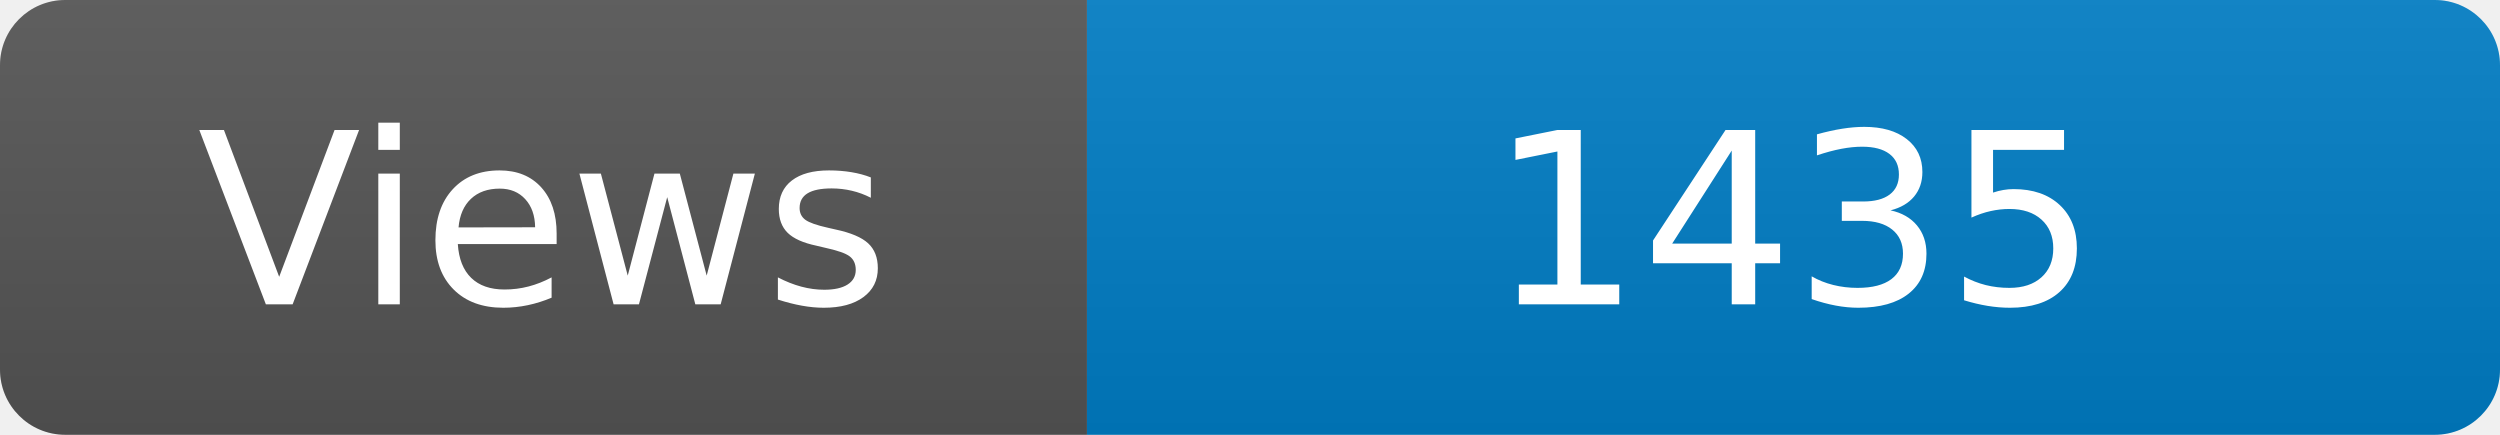
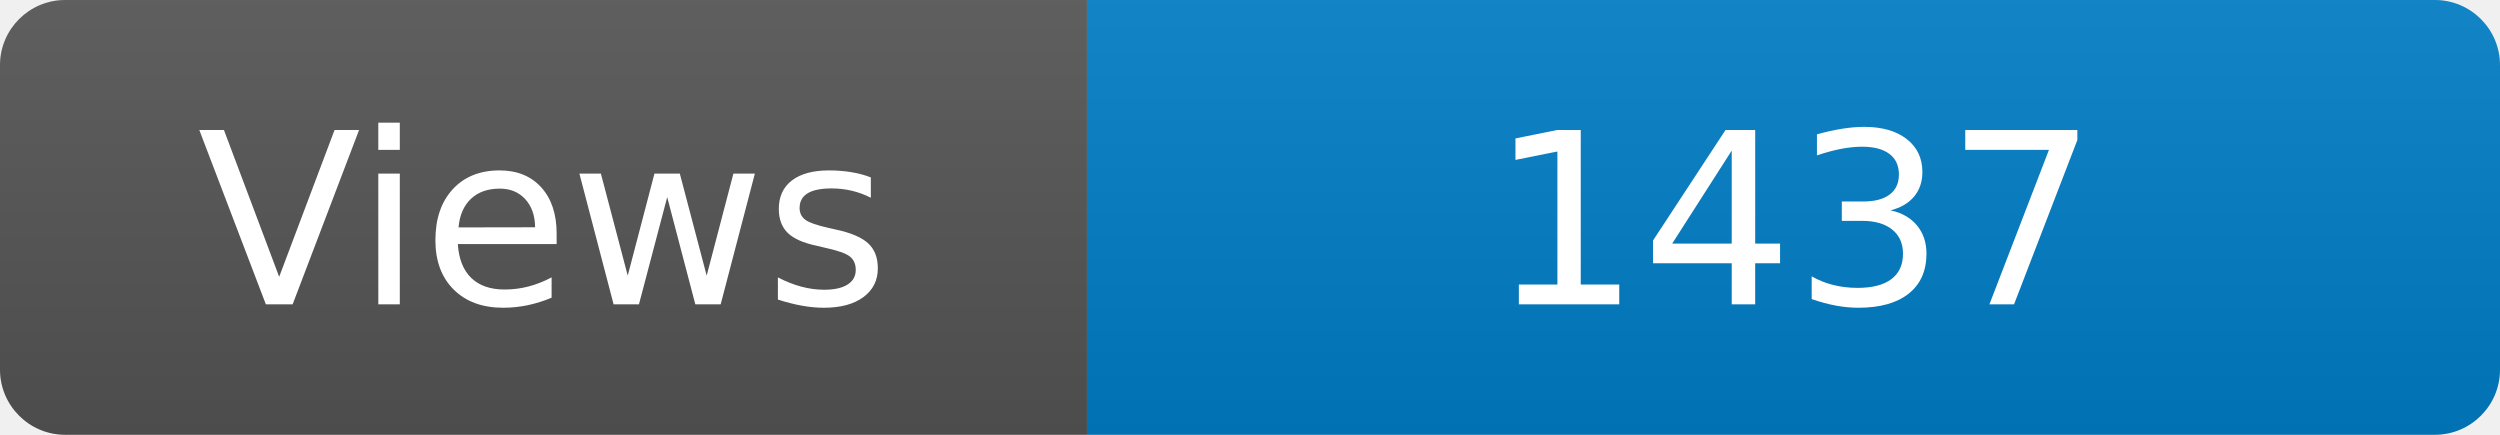
<svg xmlns="http://www.w3.org/2000/svg" width="115" height="20" role="img" aria-label="Maintained?: yes">
  <linearGradient id="s" x2="0" y2="100%">
    <stop offset="0" stop-color="#bbb" stop-opacity=".1" />
    <stop offset="1" stop-opacity=".1" />
  </linearGradient>
  <clipPath id="r">
    <rect width="115" height="20" rx="3" fill="#fff" />
  </clipPath>
  <g clip-path="url(#r)">
    <rect width="50" height="20" fill="#555" />
    <rect x="50" width="160" height="20" fill="#007ec6" />
    <rect width="115" height="20" fill="url(#s)" />
  </g>
  <g fill="#fff" text-anchor="middle" font-family="Verdana,Geneva,DejaVu Sans,sans-serif" font-size="110">
    <text x="250" y="140" transform="scale(.1)" fill="#fff">Views</text>
-     <text x="825" y="140" transform="scale(.1)" fill="#fff">1435</text>
+     <text x="825" y="140" transform="scale(.1)" fill="#fff">1437</text>
  </g>
</svg>
